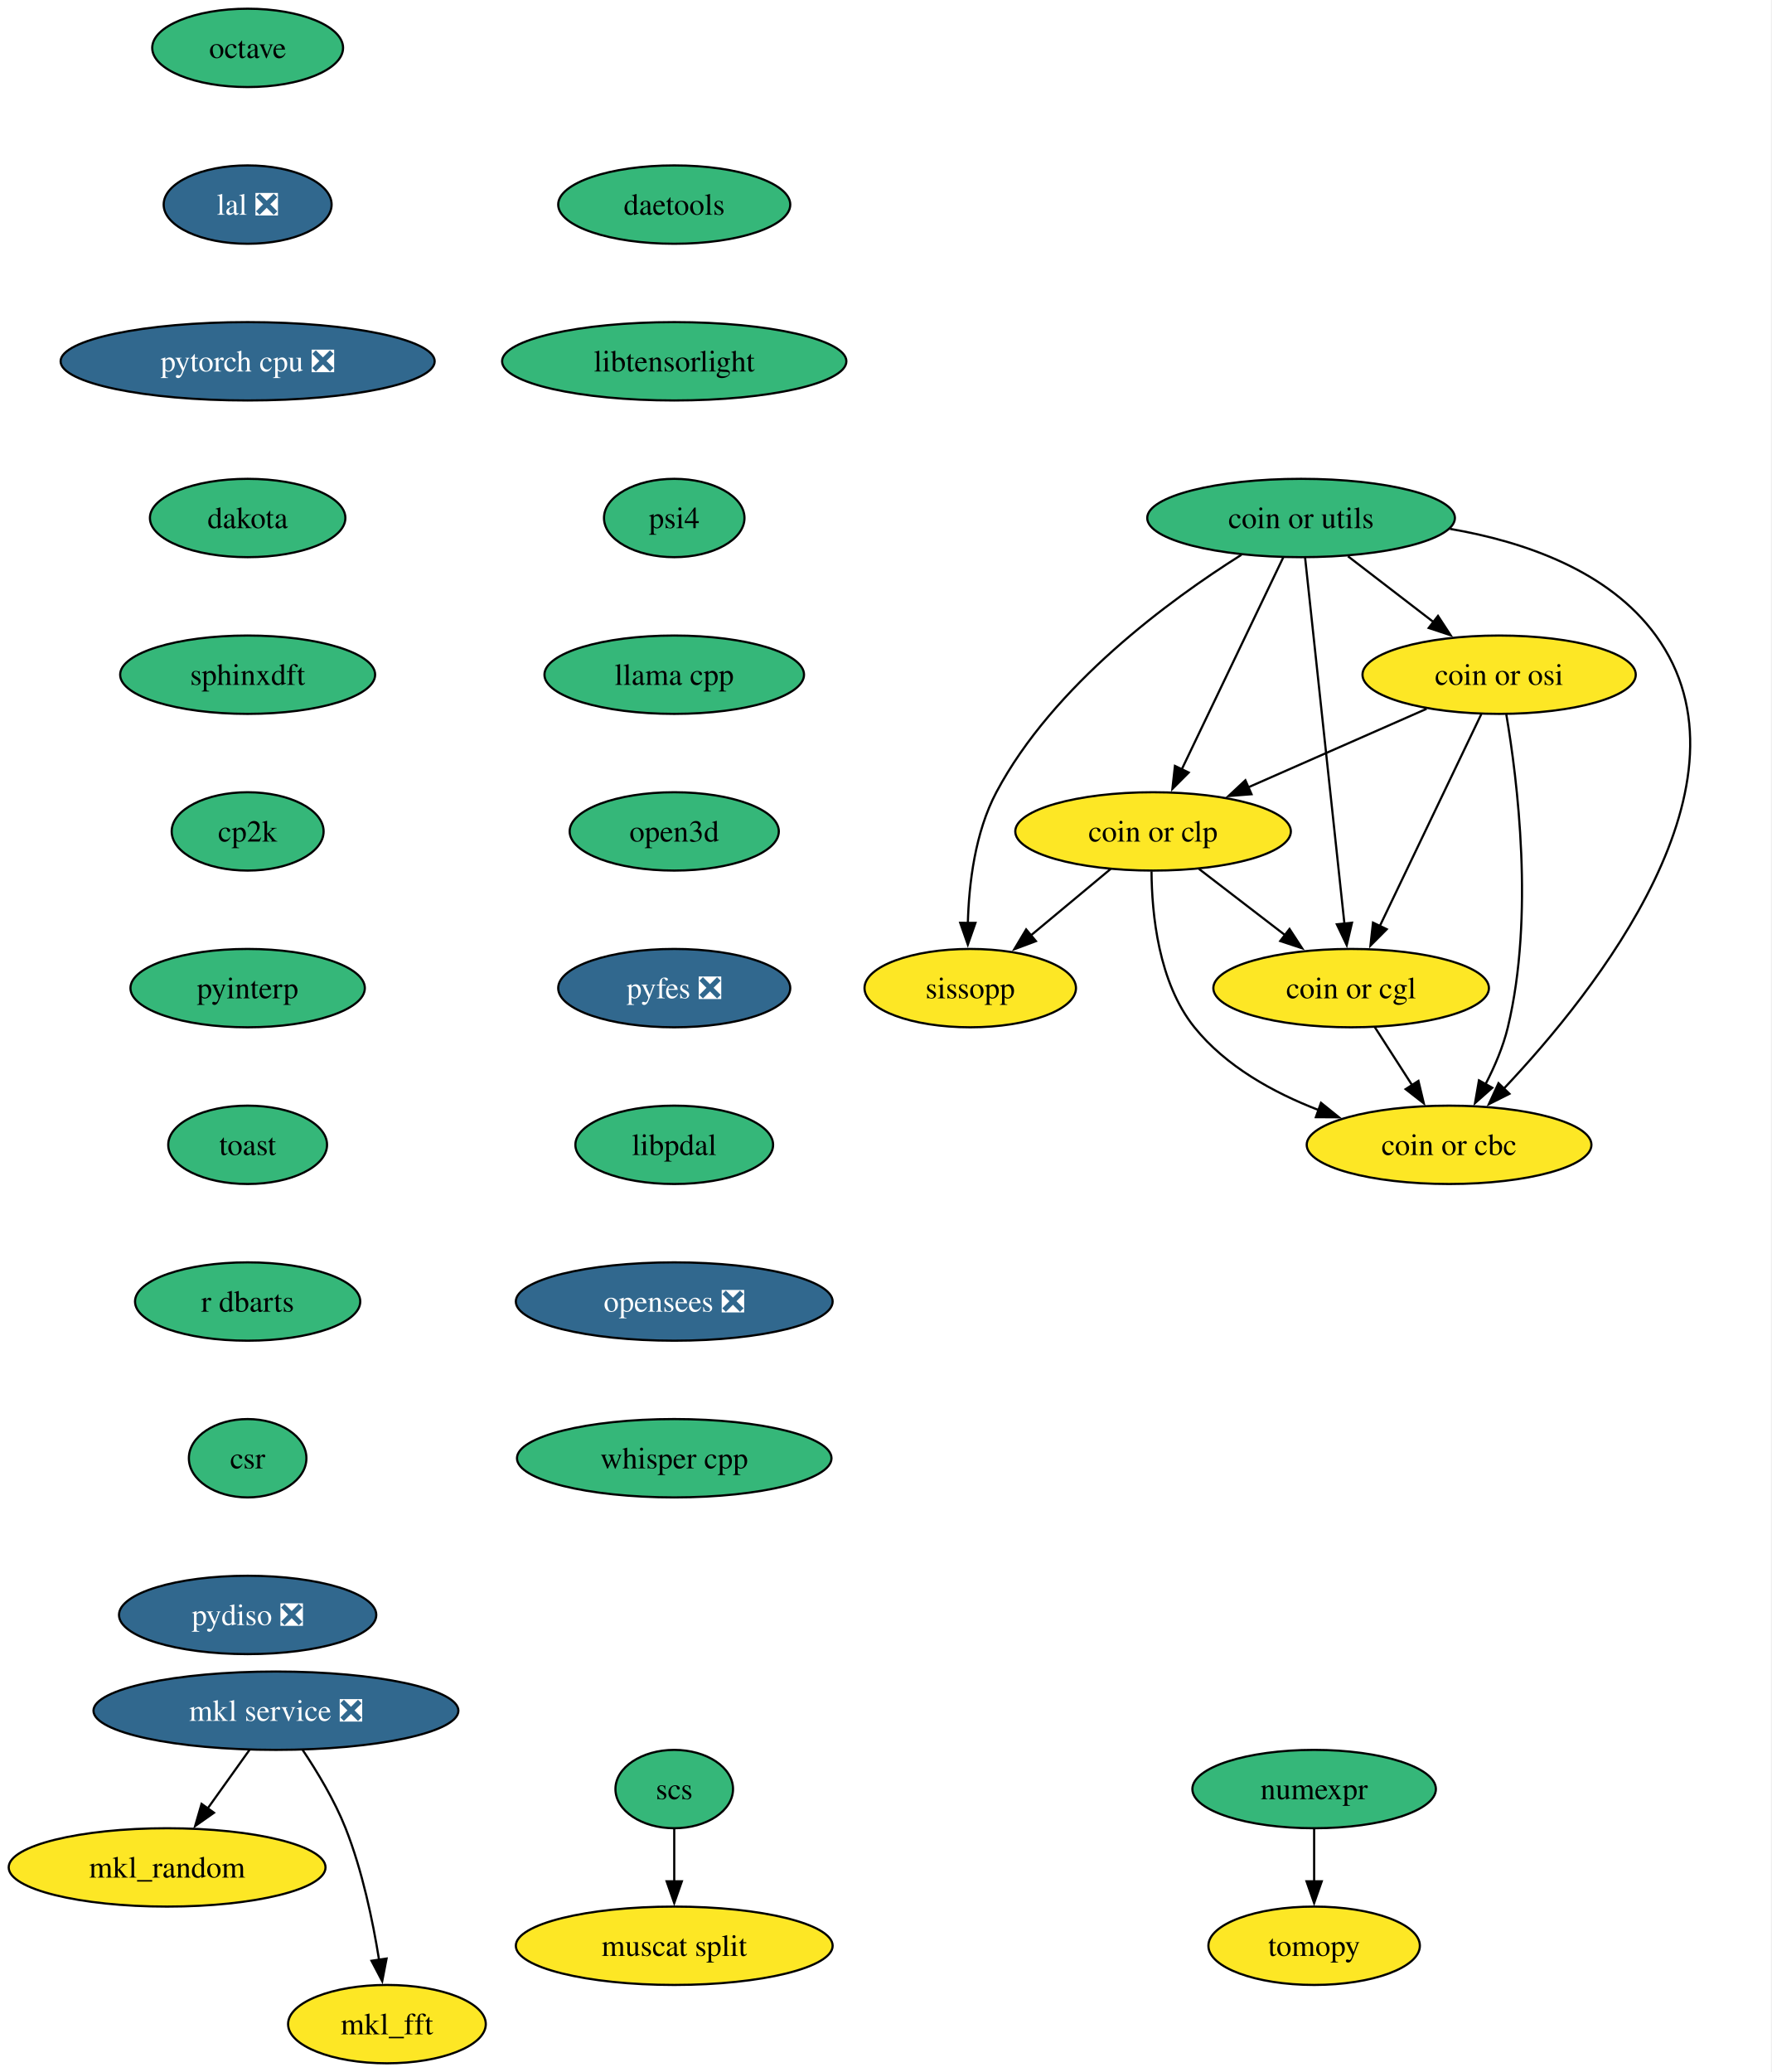
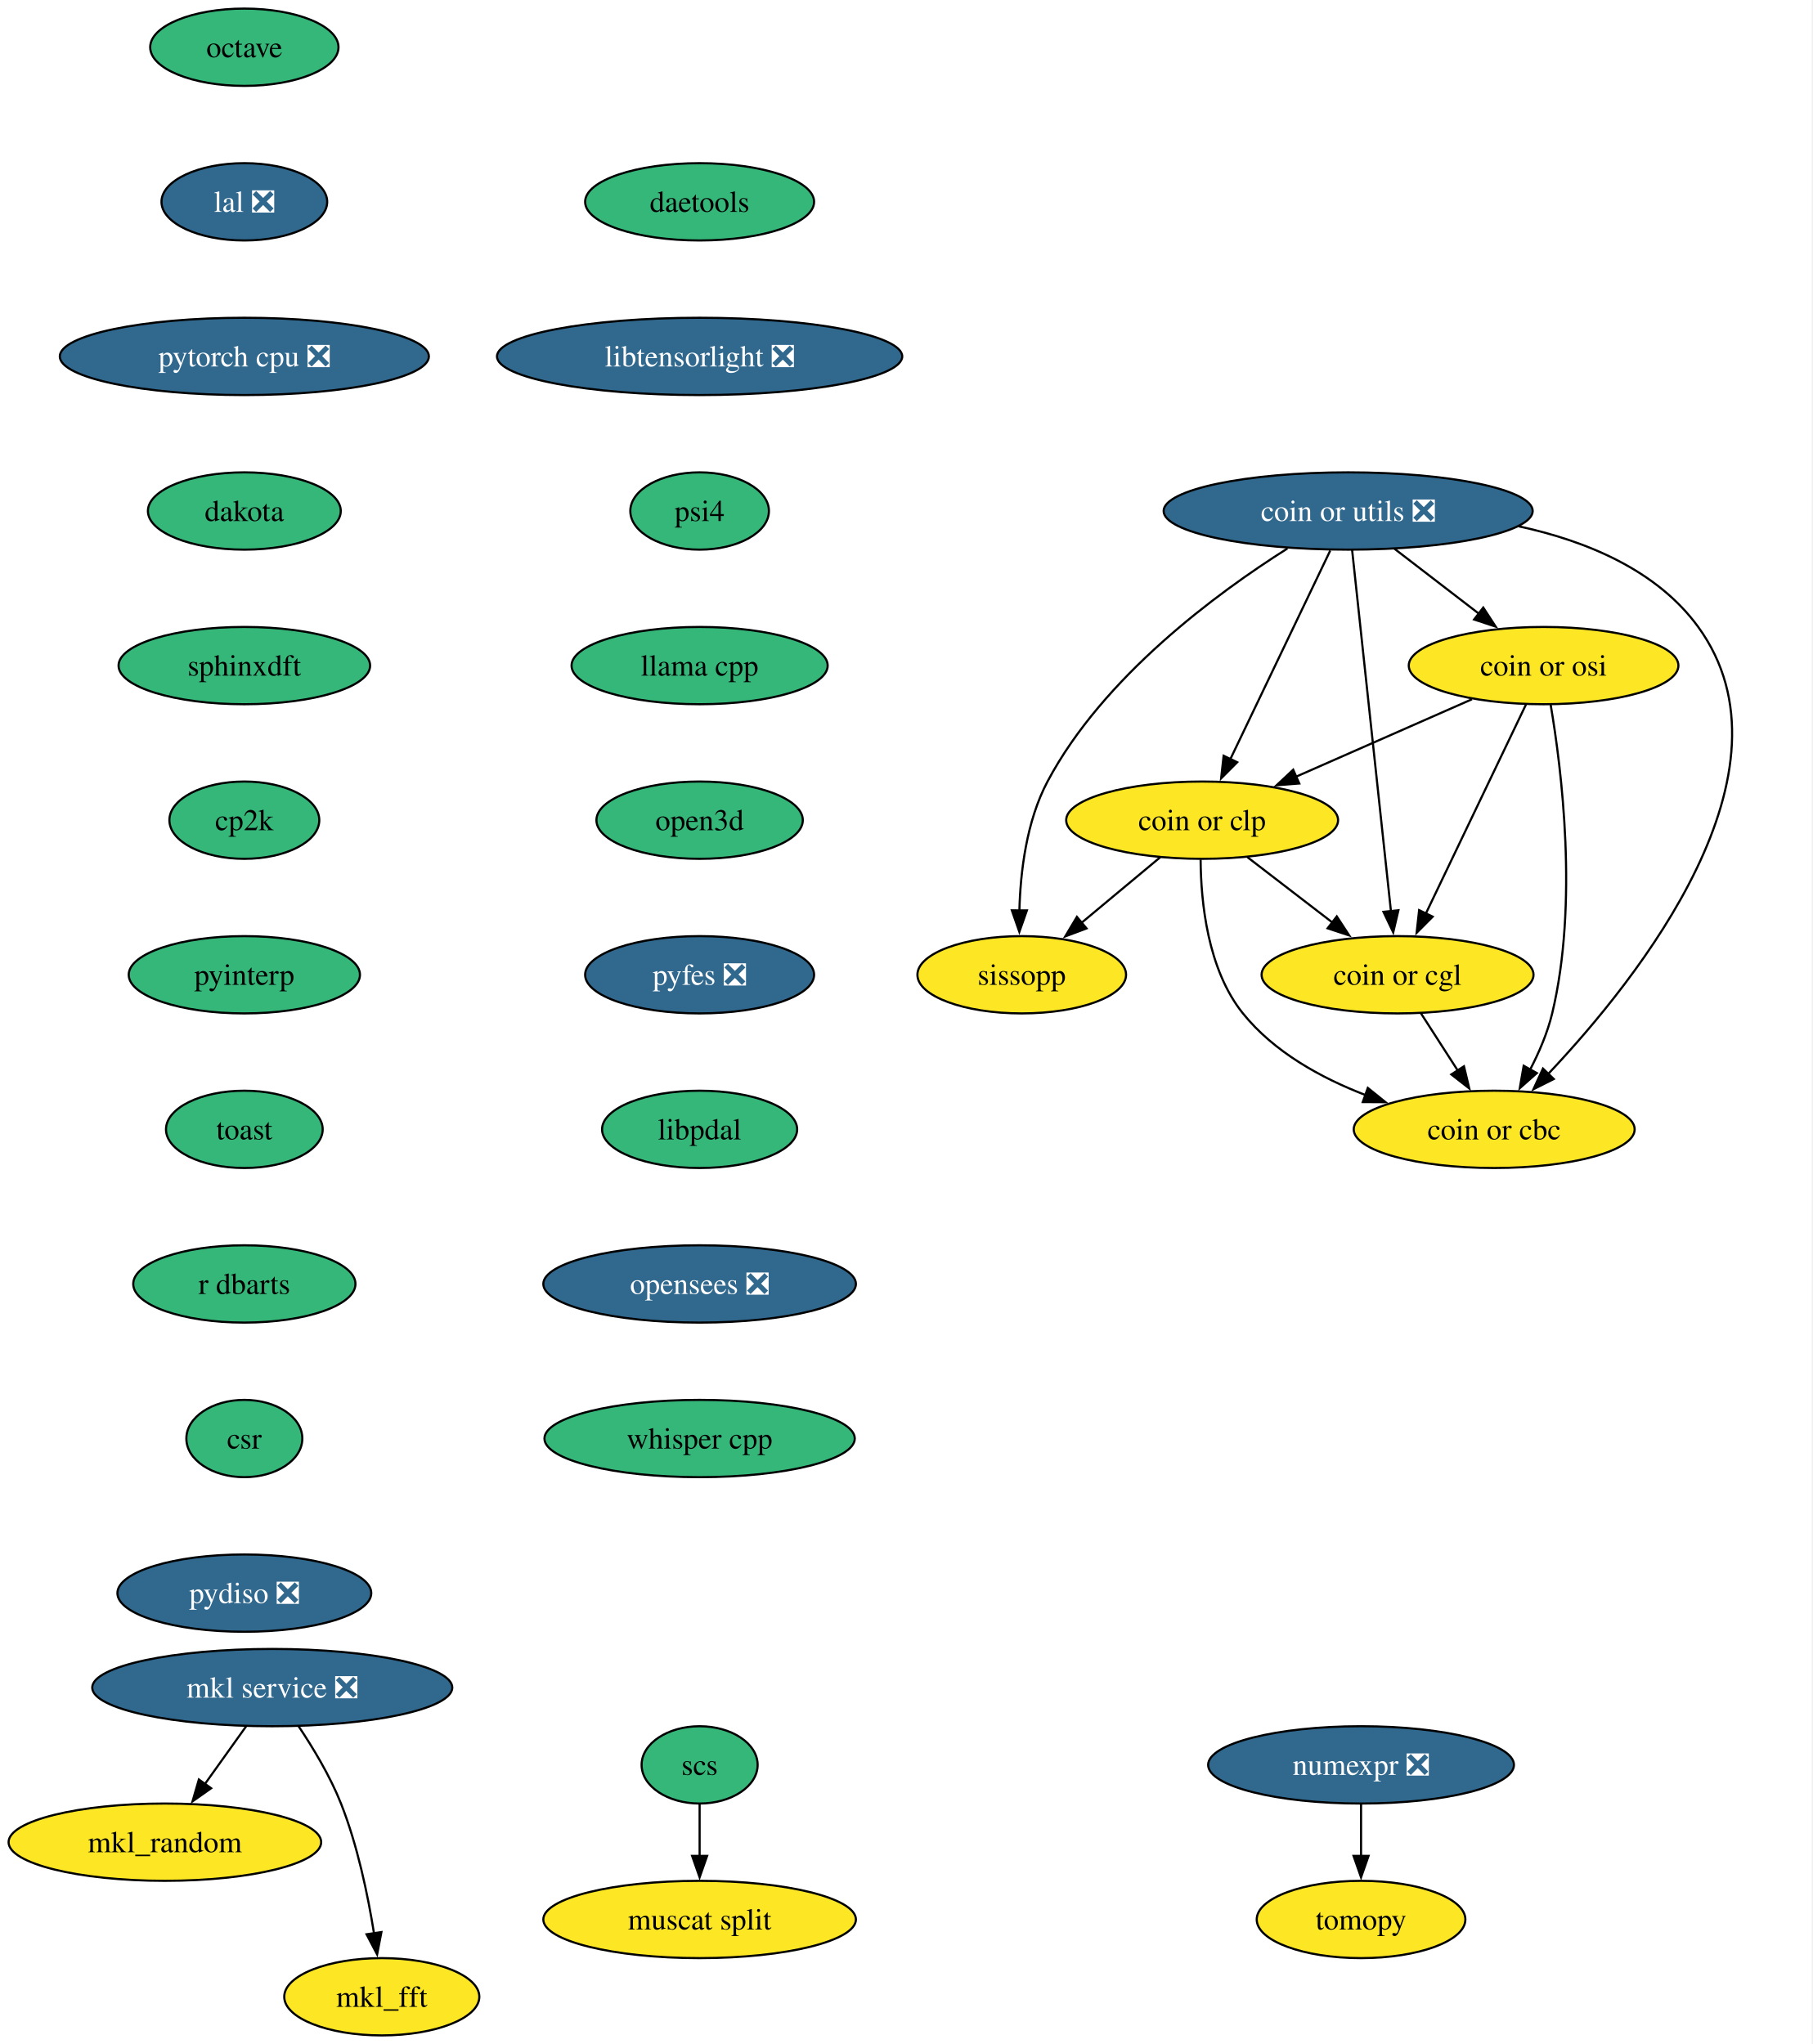
- <svg xmlns="http://www.w3.org/2000/svg" xmlns:xlink="http://www.w3.org/1999/xlink" width="814pt" height="952pt" viewBox="0.00 0.00 814.00 952.00">
+ <svg xmlns="http://www.w3.org/2000/svg" xmlns:xlink="http://www.w3.org/1999/xlink" width="844pt" height="952pt" viewBox="0.00 0.00 844.00 952.00">
  <g id="graph0" class="graph" transform="scale(1 1) rotate(0) translate(4 948)">
-     <polygon fill="white" stroke="none" points="-4,4 -4,-948 809.64,-948 809.64,4 -4,4" />
+     <polygon fill="white" stroke="none" points="-4,4 -4,-948 839.64,-948 839.64,4 -4,4" />
    <g id="node1" class="node">
      <g id="a_node1">
        <a xlink:href="https://github.com/conda-forge/mkl_random-feedstock" xlink:title="mkl_random">
          <ellipse fill="#fde725" stroke="black" cx="72.78" cy="-90" rx="72.78" ry="18" />
          <text xml:space="preserve" text-anchor="middle" x="72.78" y="-85.33" font-family="Times,serif" font-size="14.00">mkl_random</text>
        </a>
      </g>
    </g>
    <g id="node2" class="node">
      <g id="a_node2">
-         <a xlink:href="https://github.com/conda-forge/numexpr-feedstock" xlink:title="numexpr">
-           <ellipse fill="#35b779" stroke="black" cx="599.78" cy="-126" rx="55.94" ry="18" />
-           <text xml:space="preserve" text-anchor="middle" x="599.78" y="-121.33" font-family="Times,serif" font-size="14.00">numexpr</text>
+         <a xlink:href="https://github.com/conda-forge/numexpr-feedstock/pull/82" xlink:title="numexpr ❎">
+           <ellipse fill="#31688e" stroke="black" cx="629.78" cy="-126" rx="71.2" ry="18" />
+           <text xml:space="preserve" text-anchor="middle" x="629.78" y="-121.33" font-family="Times,serif" font-size="14.00" fill="white">numexpr ❎</text>
        </a>
      </g>
    </g>
    <g id="node3" class="node">
      <g id="a_node3">
        <a xlink:href="https://github.com/conda-forge/tomopy-feedstock" xlink:title="tomopy">
-           <ellipse fill="#fde725" stroke="black" cx="599.78" cy="-54" rx="48.58" ry="18" />
-           <text xml:space="preserve" text-anchor="middle" x="599.78" y="-49.33" font-family="Times,serif" font-size="14.00">tomopy</text>
+           <ellipse fill="#fde725" stroke="black" cx="629.78" cy="-54" rx="48.58" ry="18" />
+           <text xml:space="preserve" text-anchor="middle" x="629.78" y="-49.33" font-family="Times,serif" font-size="14.00">tomopy</text>
        </a>
      </g>
    </g>
    <g id="edge1" class="edge">
-       <path fill="none" stroke="black" d="M599.78,-107.7C599.78,-100.41 599.78,-91.73 599.78,-83.54" />
-       <polygon fill="black" stroke="black" points="603.28,-83.62 599.78,-73.62 596.28,-83.62 603.28,-83.62" />
+       <path fill="none" stroke="black" d="M629.78,-107.7C629.78,-100.41 629.78,-91.73 629.78,-83.54" />
+       <polygon fill="black" stroke="black" points="633.28,-83.62 629.78,-73.62 626.28,-83.62 633.28,-83.62" />
    </g>
    <g id="node4" class="node">
      <g id="a_node4">
        <a xlink:href="https://github.com/conda-forge/octave-feedstock" xlink:title="octave">
          <ellipse fill="#35b779" stroke="black" cx="109.78" cy="-926" rx="43.84" ry="18" />
          <text xml:space="preserve" text-anchor="middle" x="109.78" y="-921.33" font-family="Times,serif" font-size="14.00">octave</text>
        </a>
      </g>
    </g>
    <g id="node5" class="node">
      <g id="a_node5">
        <a xlink:href="https://github.com/conda-forge/lal-feedstock/pull/110" xlink:title="lal ❎">
          <ellipse fill="#31688e" stroke="black" cx="109.78" cy="-854" rx="38.58" ry="18" />
          <text xml:space="preserve" text-anchor="middle" x="109.78" y="-849.33" font-family="Times,serif" font-size="14.00" fill="white">lal ❎</text>
        </a>
      </g>
    </g>
    <g id="node9" class="node">
      <g id="a_node9">
        <a xlink:href="https://github.com/conda-forge/pytorch-cpu-feedstock/pull/434" xlink:title="pytorch cpu ❎">
          <ellipse fill="#31688e" stroke="black" cx="109.78" cy="-782" rx="85.93" ry="18" />
          <text xml:space="preserve" text-anchor="middle" x="109.78" y="-777.33" font-family="Times,serif" font-size="14.00" fill="white">pytorch cpu ❎</text>
        </a>
      </g>
    </g>
    <g id="node6" class="node">
      <g id="a_node6">
        <a xlink:href="https://github.com/conda-forge/mkl_fft-feedstock" xlink:title="mkl_fft">
          <ellipse fill="#fde725" stroke="black" cx="173.78" cy="-18" rx="45.42" ry="18" />
          <text xml:space="preserve" text-anchor="middle" x="173.78" y="-13.32" font-family="Times,serif" font-size="14.00">mkl_fft</text>
        </a>
      </g>
    </g>
    <g id="node7" class="node">
      <g id="a_node7">
        <a xlink:href="https://github.com/conda-forge/scs-feedstock" xlink:title="scs">
-           <ellipse fill="#35b779" stroke="black" cx="305.78" cy="-126" rx="27.01" ry="18" />
-           <text xml:space="preserve" text-anchor="middle" x="305.78" y="-121.33" font-family="Times,serif" font-size="14.00">scs</text>
+           <ellipse fill="#35b779" stroke="black" cx="321.78" cy="-126" rx="27.01" ry="18" />
+           <text xml:space="preserve" text-anchor="middle" x="321.78" y="-121.33" font-family="Times,serif" font-size="14.00">scs</text>
        </a>
      </g>
    </g>
    <g id="node8" class="node">
      <g id="a_node8">
        <a xlink:href="https://github.com/conda-forge/muscat-split-feedstock" xlink:title="muscat split">
-           <ellipse fill="#fde725" stroke="black" cx="305.78" cy="-54" rx="72.78" ry="18" />
-           <text xml:space="preserve" text-anchor="middle" x="305.78" y="-49.33" font-family="Times,serif" font-size="14.00">muscat split</text>
+           <ellipse fill="#fde725" stroke="black" cx="321.78" cy="-54" rx="72.78" ry="18" />
+           <text xml:space="preserve" text-anchor="middle" x="321.78" y="-49.33" font-family="Times,serif" font-size="14.00">muscat split</text>
        </a>
      </g>
    </g>
    <g id="edge3" class="edge">
-       <path fill="none" stroke="black" d="M305.78,-107.7C305.78,-100.41 305.78,-91.73 305.78,-83.54" />
-       <polygon fill="black" stroke="black" points="309.28,-83.62 305.78,-73.62 302.28,-83.62 309.28,-83.62" />
+       <path fill="none" stroke="black" d="M321.78,-107.7C321.78,-100.41 321.78,-91.73 321.78,-83.54" />
+       <polygon fill="black" stroke="black" points="325.28,-83.62 321.78,-73.62 318.28,-83.62 325.28,-83.62" />
    </g>
    <g id="node10" class="node">
      <g id="a_node10">
        <a xlink:href="https://github.com/conda-forge/dakota-feedstock" xlink:title="dakota">
          <ellipse fill="#35b779" stroke="black" cx="109.78" cy="-710" rx="44.9" ry="18" />
          <text xml:space="preserve" text-anchor="middle" x="109.78" y="-705.33" font-family="Times,serif" font-size="14.00">dakota</text>
        </a>
      </g>
    </g>
    <g id="node12" class="node">
      <g id="a_node12">
        <a xlink:href="https://github.com/conda-forge/sphinxdft-feedstock" xlink:title="sphinxdft">
          <ellipse fill="#35b779" stroke="black" cx="109.78" cy="-638" rx="58.57" ry="18" />
          <text xml:space="preserve" text-anchor="middle" x="109.78" y="-633.33" font-family="Times,serif" font-size="14.00">sphinxdft</text>
        </a>
      </g>
    </g>
    <g id="node11" class="node">
      <g id="a_node11">
        <a xlink:href="https://github.com/conda-forge/mkl-service-feedstock/pull/47" xlink:title="mkl service ❎">
          <ellipse fill="#31688e" stroke="black" cx="122.78" cy="-162" rx="83.83" ry="18" />
          <text xml:space="preserve" text-anchor="middle" x="122.78" y="-157.32" font-family="Times,serif" font-size="14.00" fill="white">mkl service ❎</text>
        </a>
      </g>
    </g>
    <g id="edge6" class="edge">
      <path fill="none" stroke="black" d="M110.67,-144.05C104.9,-135.97 97.87,-126.12 91.43,-117.11" />
      <polygon fill="black" stroke="black" points="94.31,-115.12 85.65,-109.02 88.61,-119.19 94.31,-115.12" />
    </g>
    <g id="edge7" class="edge">
      <path fill="none" stroke="black" d="M134.98,-144.09C141.72,-134.04 149.72,-120.79 154.78,-108 162.48,-88.54 167.3,-65.4 170.15,-47.59" />
      <polygon fill="black" stroke="black" points="173.61,-48.12 171.61,-37.72 166.69,-47.1 173.61,-48.12" />
    </g>
    <g id="node13" class="node">
      <g id="a_node13">
        <a xlink:href="https://github.com/conda-forge/cp2k-feedstock" xlink:title="cp2k">
          <ellipse fill="#35b779" stroke="black" cx="109.78" cy="-566" rx="34.9" ry="18" />
          <text xml:space="preserve" text-anchor="middle" x="109.78" y="-561.33" font-family="Times,serif" font-size="14.00">cp2k</text>
        </a>
      </g>
    </g>
    <g id="node14" class="node">
      <g id="a_node14">
        <a xlink:href="https://github.com/conda-forge/pyinterp-feedstock" xlink:title="pyinterp">
          <ellipse fill="#35b779" stroke="black" cx="109.78" cy="-494" rx="53.84" ry="18" />
          <text xml:space="preserve" text-anchor="middle" x="109.78" y="-489.32" font-family="Times,serif" font-size="14.00">pyinterp</text>
        </a>
      </g>
    </g>
    <g id="node15" class="node">
      <g id="a_node15">
        <a xlink:href="https://github.com/conda-forge/toast-feedstock" xlink:title="toast">
          <ellipse fill="#35b779" stroke="black" cx="109.78" cy="-422" rx="36.48" ry="18" />
          <text xml:space="preserve" text-anchor="middle" x="109.78" y="-417.32" font-family="Times,serif" font-size="14.00">toast</text>
        </a>
      </g>
    </g>
    <g id="node16" class="node">
      <g id="a_node16">
        <a xlink:href="https://github.com/conda-forge/r-dbarts-feedstock" xlink:title="r dbarts">
          <ellipse fill="#35b779" stroke="black" cx="109.78" cy="-350" rx="51.74" ry="18" />
          <text xml:space="preserve" text-anchor="middle" x="109.78" y="-345.32" font-family="Times,serif" font-size="14.00">r dbarts</text>
        </a>
      </g>
    </g>
    <g id="node17" class="node">
      <g id="a_node17">
        <a xlink:href="https://github.com/conda-forge/csr-feedstock" xlink:title="csr">
          <ellipse fill="#35b779" stroke="black" cx="109.78" cy="-278" rx="27" ry="18" />
          <text xml:space="preserve" text-anchor="middle" x="109.78" y="-273.32" font-family="Times,serif" font-size="14.00">csr</text>
        </a>
      </g>
    </g>
    <g id="node24" class="node">
      <g id="a_node24">
        <a xlink:href="https://github.com/conda-forge/pydiso-feedstock/pull/24" xlink:title="pydiso ❎">
          <ellipse fill="#31688e" stroke="black" cx="109.78" cy="-206" rx="59.1" ry="18" />
          <text xml:space="preserve" text-anchor="middle" x="109.78" y="-201.32" font-family="Times,serif" font-size="14.00" fill="white">pydiso ❎</text>
        </a>
      </g>
    </g>
    <g id="node18" class="node">
      <g id="a_node18">
-         <a xlink:href="https://github.com/conda-forge/coin-or-utils-feedstock" xlink:title="coin or utils">
-           <ellipse fill="#35b779" stroke="black" cx="593.78" cy="-710" rx="70.68" ry="18" />
-           <text xml:space="preserve" text-anchor="middle" x="593.78" y="-705.33" font-family="Times,serif" font-size="14.00">coin or utils</text>
+         <a xlink:href="https://github.com/conda-forge/coin-or-utils-feedstock/pull/32" xlink:title="coin or utils ❎">
+           <ellipse fill="#31688e" stroke="black" cx="623.78" cy="-710" rx="85.93" ry="18" />
+           <text xml:space="preserve" text-anchor="middle" x="623.78" y="-705.33" font-family="Times,serif" font-size="14.00" fill="white">coin or utils ❎</text>
        </a>
      </g>
    </g>
    <g id="node19" class="node">
      <g id="a_node19">
        <a xlink:href="https://github.com/conda-forge/coin-or-cgl-feedstock" xlink:title="coin or cgl">
-           <ellipse fill="#fde725" stroke="black" cx="616.78" cy="-494" rx="63.31" ry="18" />
-           <text xml:space="preserve" text-anchor="middle" x="616.78" y="-489.32" font-family="Times,serif" font-size="14.00">coin or cgl</text>
+           <ellipse fill="#fde725" stroke="black" cx="646.78" cy="-494" rx="63.31" ry="18" />
+           <text xml:space="preserve" text-anchor="middle" x="646.78" y="-489.32" font-family="Times,serif" font-size="14.00">coin or cgl</text>
        </a>
      </g>
    </g>
    <g id="edge14" class="edge">
-       <path fill="none" stroke="black" d="M595.62,-691.85C599.57,-655.14 608.86,-568.66 613.71,-523.53" />
-       <polygon fill="black" stroke="black" points="617.18,-524.05 614.76,-513.74 610.22,-523.31 617.18,-524.05" />
+       <path fill="none" stroke="black" d="M625.62,-691.85C629.57,-655.14 638.86,-568.66 643.71,-523.53" />
+       <polygon fill="black" stroke="black" points="647.18,-524.05 644.76,-513.74 640.22,-523.31 647.18,-524.05" />
    </g>
    <g id="node20" class="node">
      <g id="a_node20">
        <a xlink:href="https://github.com/conda-forge/coin-or-osi-feedstock" xlink:title="coin or osi">
-           <ellipse fill="#fde725" stroke="black" cx="684.78" cy="-638" rx="62.78" ry="18" />
-           <text xml:space="preserve" text-anchor="middle" x="684.78" y="-633.33" font-family="Times,serif" font-size="14.00">coin or osi</text>
+           <ellipse fill="#fde725" stroke="black" cx="714.78" cy="-638" rx="62.78" ry="18" />
+           <text xml:space="preserve" text-anchor="middle" x="714.78" y="-633.33" font-family="Times,serif" font-size="14.00">coin or osi</text>
        </a>
      </g>
    </g>
    <g id="edge15" class="edge">
-       <path fill="none" stroke="black" d="M615.34,-692.41C627.1,-683.37 641.84,-672.03 654.71,-662.13" />
-       <polygon fill="black" stroke="black" points="656.69,-665.02 662.48,-656.15 652.42,-659.47 656.69,-665.02" />
+       <path fill="none" stroke="black" d="M645.34,-692.41C657.1,-683.37 671.84,-672.03 684.71,-662.13" />
+       <polygon fill="black" stroke="black" points="686.69,-665.02 692.48,-656.15 682.42,-659.47 686.69,-665.02" />
    </g>
    <g id="node21" class="node">
      <g id="a_node21">
        <a xlink:href="https://github.com/conda-forge/coin-or-cbc-feedstock" xlink:title="coin or cbc">
-           <ellipse fill="#fde725" stroke="black" cx="661.78" cy="-422" rx="65.41" ry="18" />
-           <text xml:space="preserve" text-anchor="middle" x="661.78" y="-417.32" font-family="Times,serif" font-size="14.00">coin or cbc</text>
+           <ellipse fill="#fde725" stroke="black" cx="691.78" cy="-422" rx="65.41" ry="18" />
+           <text xml:space="preserve" text-anchor="middle" x="691.78" y="-417.32" font-family="Times,serif" font-size="14.00">coin or cbc</text>
        </a>
      </g>
    </g>
    <g id="edge16" class="edge">
-       <path fill="none" stroke="black" d="M662.22,-705C696.49,-699.11 735.18,-685.73 756.78,-656 805.64,-588.74 729.35,-492.71 686.98,-447.86" />
-       <polygon fill="black" stroke="black" points="689.52,-445.45 680.06,-440.69 684.49,-450.32 689.52,-445.45" />
+       <path fill="none" stroke="black" d="M703.16,-702.88C734.44,-696.12 767.45,-682.6 786.78,-656 835.64,-588.74 759.35,-492.71 716.98,-447.86" />
+       <polygon fill="black" stroke="black" points="719.52,-445.45 710.06,-440.69 714.49,-450.32 719.52,-445.45" />
    </g>
    <g id="node22" class="node">
      <g id="a_node22">
        <a xlink:href="https://github.com/conda-forge/coin-or-clp-feedstock" xlink:title="coin or clp">
-           <ellipse fill="#fde725" stroke="black" cx="525.78" cy="-566" rx="63.31" ry="18" />
-           <text xml:space="preserve" text-anchor="middle" x="525.78" y="-561.33" font-family="Times,serif" font-size="14.00">coin or clp</text>
+           <ellipse fill="#fde725" stroke="black" cx="555.78" cy="-566" rx="63.31" ry="18" />
+           <text xml:space="preserve" text-anchor="middle" x="555.78" y="-561.33" font-family="Times,serif" font-size="14.00">coin or clp</text>
        </a>
      </g>
    </g>
    <g id="edge17" class="edge">
-       <path fill="none" stroke="black" d="M585.58,-691.87C573.99,-667.67 552.7,-623.21 538.9,-594.39" />
-       <polygon fill="black" stroke="black" points="542.14,-593.06 534.66,-585.55 535.83,-596.09 542.14,-593.06" />
+       <path fill="none" stroke="black" d="M615.44,-691.59C603.8,-667.29 582.58,-622.97 568.84,-594.27" />
+       <polygon fill="black" stroke="black" points="572.1,-592.98 564.63,-585.48 565.79,-596.01 572.1,-592.98" />
    </g>
    <g id="node23" class="node">
      <g id="a_node23">
        <a xlink:href="https://github.com/conda-forge/sissopp-feedstock" xlink:title="sissopp">
-           <ellipse fill="#fde725" stroke="black" cx="441.78" cy="-494" rx="48.58" ry="18" />
-           <text xml:space="preserve" text-anchor="middle" x="441.78" y="-489.32" font-family="Times,serif" font-size="14.00">sissopp</text>
+           <ellipse fill="#fde725" stroke="black" cx="471.78" cy="-494" rx="48.58" ry="18" />
+           <text xml:space="preserve" text-anchor="middle" x="471.78" y="-489.32" font-family="Times,serif" font-size="14.00">sissopp</text>
        </a>
      </g>
    </g>
    <g id="edge18" class="edge">
-       <path fill="none" stroke="black" d="M566.36,-693.09C533.59,-672.45 479.9,-633.22 453.78,-584 443.99,-565.56 441.16,-542.06 440.68,-523.84" />
-       <polygon fill="black" stroke="black" points="444.18,-523.98 440.67,-513.98 437.18,-523.99 444.18,-523.98" />
+       <path fill="none" stroke="black" d="M595.5,-692.54C562.65,-671.77 509.67,-632.78 483.78,-584 473.99,-565.56 471.16,-542.06 470.68,-523.84" />
+       <polygon fill="black" stroke="black" points="474.18,-523.98 470.67,-513.98 467.18,-523.99 474.18,-523.98" />
    </g>
    <g id="edge19" class="edge">
-       <path fill="none" stroke="black" d="M627.67,-476.05C632.81,-468.06 639.07,-458.33 644.81,-449.4" />
-       <polygon fill="black" stroke="black" points="647.7,-451.37 650.17,-441.06 641.82,-447.58 647.7,-451.37" />
+       <path fill="none" stroke="black" d="M657.67,-476.05C662.81,-468.06 669.07,-458.33 674.81,-449.4" />
+       <polygon fill="black" stroke="black" points="677.7,-451.37 680.17,-441.06 671.82,-447.58 677.7,-451.37" />
    </g>
    <g id="edge20" class="edge">
-       <path fill="none" stroke="black" d="M676.58,-619.87C664.99,-595.67 643.7,-551.21 629.9,-522.39" />
-       <polygon fill="black" stroke="black" points="633.14,-521.06 625.66,-513.55 626.83,-524.09 633.14,-521.06" />
+       <path fill="none" stroke="black" d="M706.58,-619.87C694.99,-595.67 673.7,-551.21 659.9,-522.39" />
+       <polygon fill="black" stroke="black" points="663.14,-521.06 655.66,-513.55 656.83,-524.09 663.14,-521.06" />
    </g>
    <g id="edge21" class="edge">
-       <path fill="none" stroke="black" d="M688.07,-619.78C693.14,-589.98 701.05,-527.11 688.78,-476 686.63,-467.06 682.72,-457.93 678.52,-449.83" />
-       <polygon fill="black" stroke="black" points="681.63,-448.21 673.7,-441.18 675.51,-451.62 681.63,-448.21" />
+       <path fill="none" stroke="black" d="M718.07,-619.78C723.14,-589.98 731.05,-527.11 718.78,-476 716.63,-467.06 712.72,-457.93 708.52,-449.83" />
+       <polygon fill="black" stroke="black" points="711.63,-448.21 703.7,-441.18 705.51,-451.62 711.63,-448.21" />
    </g>
    <g id="edge22" class="edge">
-       <path fill="none" stroke="black" d="M651.45,-622.33C627.6,-611.83 595.26,-597.59 569.36,-586.19" />
-       <polygon fill="black" stroke="black" points="571.01,-583.09 560.45,-582.26 568.19,-589.5 571.01,-583.09" />
+       <path fill="none" stroke="black" d="M681.45,-622.33C657.6,-611.83 625.26,-597.59 599.36,-586.19" />
+       <polygon fill="black" stroke="black" points="601.01,-583.09 590.45,-582.26 598.19,-589.5 601.01,-583.09" />
    </g>
    <g id="edge23" class="edge">
-       <path fill="none" stroke="black" d="M546.88,-548.76C558.63,-539.73 573.45,-528.33 586.43,-518.35" />
-       <polygon fill="black" stroke="black" points="588.48,-521.18 594.27,-512.31 584.21,-515.64 588.48,-521.18" />
+       <path fill="none" stroke="black" d="M576.88,-548.76C588.63,-539.73 603.45,-528.33 616.43,-518.35" />
+       <polygon fill="black" stroke="black" points="618.48,-521.18 624.27,-512.31 614.21,-515.64 618.48,-521.18" />
    </g>
    <g id="edge24" class="edge">
-       <path fill="none" stroke="black" d="M525.07,-547.66C525.19,-528.16 528.23,-496.55 544.78,-476 559.19,-458.1 580.95,-446.03 601.82,-437.99" />
-       <polygon fill="black" stroke="black" points="602.93,-441.3 611.18,-434.65 600.58,-434.71 602.93,-441.3" />
+       <path fill="none" stroke="black" d="M555.07,-547.66C555.19,-528.16 558.23,-496.55 574.78,-476 589.19,-458.1 610.95,-446.03 631.82,-437.99" />
+       <polygon fill="black" stroke="black" points="632.93,-441.3 641.18,-434.65 630.58,-434.71 632.93,-441.3" />
    </g>
    <g id="edge25" class="edge">
-       <path fill="none" stroke="black" d="M506.3,-548.76C495.4,-539.69 481.65,-528.22 469.63,-518.21" />
-       <polygon fill="black" stroke="black" points="471.95,-515.59 462.03,-511.87 467.47,-520.97 471.95,-515.59" />
+       <path fill="none" stroke="black" d="M536.3,-548.76C525.4,-539.69 511.65,-528.22 499.63,-518.21" />
+       <polygon fill="black" stroke="black" points="501.95,-515.59 492.03,-511.87 497.47,-520.97 501.95,-515.59" />
    </g>
    <g id="node25" class="node">
      <g id="a_node25">
        <a xlink:href="https://github.com/conda-forge/daetools-feedstock" xlink:title="daetools">
-           <ellipse fill="#35b779" stroke="black" cx="305.78" cy="-854" rx="53.31" ry="18" />
-           <text xml:space="preserve" text-anchor="middle" x="305.78" y="-849.33" font-family="Times,serif" font-size="14.00">daetools</text>
+           <ellipse fill="#35b779" stroke="black" cx="321.78" cy="-854" rx="53.31" ry="18" />
+           <text xml:space="preserve" text-anchor="middle" x="321.78" y="-849.33" font-family="Times,serif" font-size="14.00">daetools</text>
        </a>
      </g>
    </g>
    <g id="node26" class="node">
      <g id="a_node26">
-         <a xlink:href="https://github.com/conda-forge/libtensorlight-feedstock" xlink:title="libtensorlight">
-           <ellipse fill="#35b779" stroke="black" cx="305.78" cy="-782" rx="79.09" ry="18" />
-           <text xml:space="preserve" text-anchor="middle" x="305.78" y="-777.33" font-family="Times,serif" font-size="14.00">libtensorlight</text>
+         <a xlink:href="https://github.com/conda-forge/libtensorlight-feedstock/pull/10" xlink:title="libtensorlight ❎">
+           <ellipse fill="#31688e" stroke="black" cx="321.78" cy="-782" rx="94.35" ry="18" />
+           <text xml:space="preserve" text-anchor="middle" x="321.78" y="-777.33" font-family="Times,serif" font-size="14.00" fill="white">libtensorlight ❎</text>
        </a>
      </g>
    </g>
    <g id="node27" class="node">
      <g id="a_node27">
        <a xlink:href="https://github.com/conda-forge/psi4-feedstock" xlink:title="psi4">
-           <ellipse fill="#35b779" stroke="black" cx="305.78" cy="-710" rx="32.27" ry="18" />
-           <text xml:space="preserve" text-anchor="middle" x="305.78" y="-705.33" font-family="Times,serif" font-size="14.00">psi4</text>
+           <ellipse fill="#35b779" stroke="black" cx="321.78" cy="-710" rx="32.27" ry="18" />
+           <text xml:space="preserve" text-anchor="middle" x="321.78" y="-705.33" font-family="Times,serif" font-size="14.00">psi4</text>
        </a>
      </g>
    </g>
    <g id="node28" class="node">
      <g id="a_node28">
        <a xlink:href="https://github.com/conda-forge/llama.cpp-feedstock" xlink:title="llama cpp">
-           <ellipse fill="#35b779" stroke="black" cx="305.78" cy="-638" rx="59.63" ry="18" />
-           <text xml:space="preserve" text-anchor="middle" x="305.78" y="-633.33" font-family="Times,serif" font-size="14.00">llama cpp</text>
+           <ellipse fill="#35b779" stroke="black" cx="321.78" cy="-638" rx="59.63" ry="18" />
+           <text xml:space="preserve" text-anchor="middle" x="321.78" y="-633.33" font-family="Times,serif" font-size="14.00">llama cpp</text>
        </a>
      </g>
    </g>
    <g id="node29" class="node">
      <g id="a_node29">
        <a xlink:href="https://github.com/conda-forge/open3d-feedstock" xlink:title="open3d">
-           <ellipse fill="#35b779" stroke="black" cx="305.78" cy="-566" rx="48.05" ry="18" />
-           <text xml:space="preserve" text-anchor="middle" x="305.78" y="-561.33" font-family="Times,serif" font-size="14.00">open3d</text>
+           <ellipse fill="#35b779" stroke="black" cx="321.78" cy="-566" rx="48.05" ry="18" />
+           <text xml:space="preserve" text-anchor="middle" x="321.78" y="-561.33" font-family="Times,serif" font-size="14.00">open3d</text>
        </a>
      </g>
    </g>
    <g id="node30" class="node">
      <g id="a_node30">
        <a xlink:href="https://github.com/conda-forge/pyfes-feedstock/pull/15" xlink:title="pyfes ❎">
-           <ellipse fill="#31688e" stroke="black" cx="305.78" cy="-494" rx="53.31" ry="18" />
-           <text xml:space="preserve" text-anchor="middle" x="305.78" y="-489.32" font-family="Times,serif" font-size="14.00" fill="white">pyfes ❎</text>
+           <ellipse fill="#31688e" stroke="black" cx="321.78" cy="-494" rx="53.31" ry="18" />
+           <text xml:space="preserve" text-anchor="middle" x="321.78" y="-489.32" font-family="Times,serif" font-size="14.00" fill="white">pyfes ❎</text>
        </a>
      </g>
    </g>
    <g id="node31" class="node">
      <g id="a_node31">
        <a xlink:href="https://github.com/conda-forge/libpdal-feedstock" xlink:title="libpdal">
-           <ellipse fill="#35b779" stroke="black" cx="305.78" cy="-422" rx="45.42" ry="18" />
-           <text xml:space="preserve" text-anchor="middle" x="305.78" y="-417.32" font-family="Times,serif" font-size="14.00">libpdal</text>
+           <ellipse fill="#35b779" stroke="black" cx="321.78" cy="-422" rx="45.42" ry="18" />
+           <text xml:space="preserve" text-anchor="middle" x="321.78" y="-417.32" font-family="Times,serif" font-size="14.00">libpdal</text>
        </a>
      </g>
    </g>
    <g id="node32" class="node">
      <g id="a_node32">
        <a xlink:href="https://github.com/conda-forge/opensees-feedstock/pull/8" xlink:title="opensees ❎">
-           <ellipse fill="#31688e" stroke="black" cx="305.78" cy="-350" rx="72.78" ry="18" />
-           <text xml:space="preserve" text-anchor="middle" x="305.78" y="-345.32" font-family="Times,serif" font-size="14.00" fill="white">opensees ❎</text>
+           <ellipse fill="#31688e" stroke="black" cx="321.78" cy="-350" rx="72.78" ry="18" />
+           <text xml:space="preserve" text-anchor="middle" x="321.78" y="-345.32" font-family="Times,serif" font-size="14.00" fill="white">opensees ❎</text>
        </a>
      </g>
    </g>
    <g id="node33" class="node">
      <g id="a_node33">
        <a xlink:href="https://github.com/conda-forge/whisper.cpp-feedstock" xlink:title="whisper cpp">
-           <ellipse fill="#35b779" stroke="black" cx="305.78" cy="-278" rx="72.25" ry="18" />
-           <text xml:space="preserve" text-anchor="middle" x="305.78" y="-273.32" font-family="Times,serif" font-size="14.00">whisper cpp</text>
+           <ellipse fill="#35b779" stroke="black" cx="321.78" cy="-278" rx="72.25" ry="18" />
+           <text xml:space="preserve" text-anchor="middle" x="321.78" y="-273.32" font-family="Times,serif" font-size="14.00">whisper cpp</text>
        </a>
      </g>
    </g>
  </g>
</svg>
